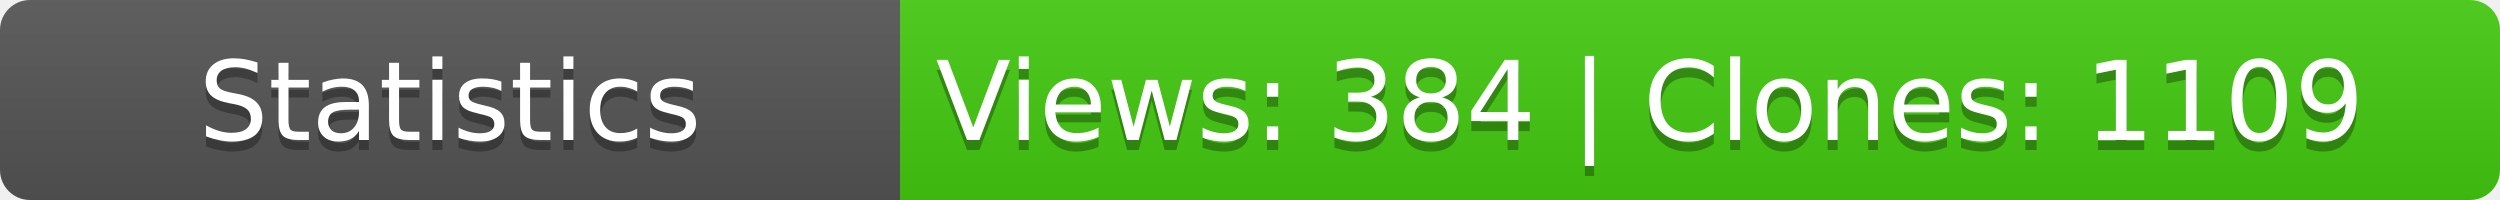
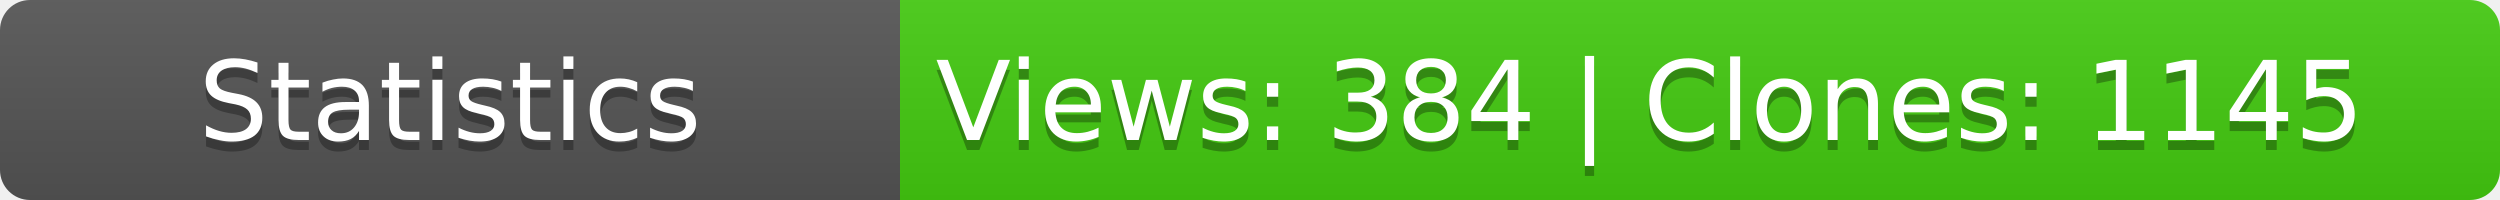
<svg xmlns="http://www.w3.org/2000/svg" width="250" height="20">
  <linearGradient id="b" x2="0" y2="100%">
    <stop offset="0" stop-color="#bbb" stop-opacity=".1" />
    <stop offset="1" stop-opacity=".1" />
  </linearGradient>
  <mask id="a">
    <rect width="250" height="20" rx="3" fill="#fff" />
  </mask>
  <g mask="url(#a)">
    <path fill="#555" d="M0 0h90v20H0z" />
    <path fill="#4c1" d="M90 0h160v20H90z" />
    <path fill="url(#b)" d="M0 0h250v20H0z" />
  </g>
  <g fill="#fff" text-anchor="middle" font-family="DejaVu Sans,Verdana,Geneva,sans-serif" font-size="11">
    <text x="45" y="15" fill="#010101" fill-opacity=".3">Statistics</text>
    <text x="45" y="14">Statistics</text>
-     <text x="165" y="15" fill="#010101" fill-opacity=".3">Views: 384 | Clones: 1109</text>
-     <text x="165" y="14">Views: 384 | Clones: 1109</text>
+     <text x="165" y="15" fill="#010101" fill-opacity=".3">Views: 384 | Clones: 1145</text>
+     <text x="165" y="14">Views: 384 | Clones: 1145</text>
  </g>
</svg>
